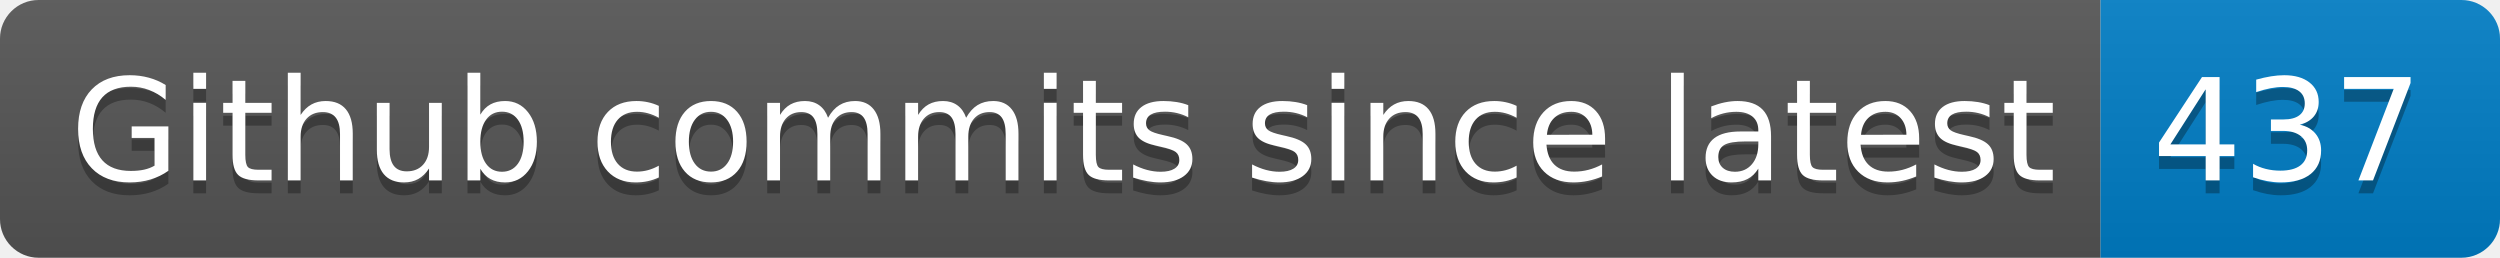
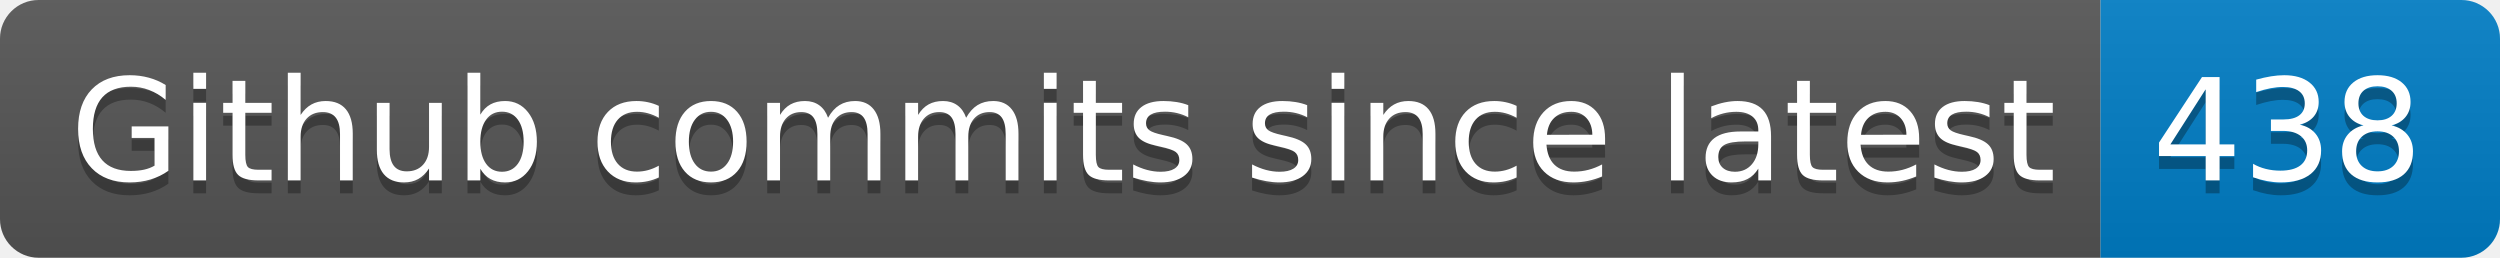
- <svg xmlns="http://www.w3.org/2000/svg" width="194" height="20" role="img" aria-label="Github commits since latest: 437">
+ <svg xmlns="http://www.w3.org/2000/svg" width="194" height="20" role="img" aria-label="Github commits since latest: 438">
  <linearGradient id="s" x2="0" y2="100%">
    <stop offset="0" stop-color="#bbb" stop-opacity=".1" />
    <stop offset="1" stop-opacity=".1" />
  </linearGradient>
  <clipPath id="r">
    <rect width="194" height="20" rx="3" fill="#fff" />
  </clipPath>
  <g clip-path="url(#r)">
    <rect width="163" height="20" fill="#555" />
    <rect x="163" width="31" height="20" fill="#007ec6" />
    <rect width="194" height="20" fill="url(#s)" />
  </g>
  <g fill="#fff" text-anchor="middle" font-family="Verdana,Geneva,DejaVu Sans,sans-serif" text-rendering="geometricPrecision" font-size="110">
    <text aria-hidden="true" x="825" y="150" fill="#010101" fill-opacity=".3" transform="scale(.1)" textLength="1530">Github commits since latest</text>
    <text x="825" y="140" transform="scale(.1)" fill="#fff" textLength="1530">Github commits since latest</text>
-     <text aria-hidden="true" x="1775" y="150" fill="#010101" fill-opacity=".3" transform="scale(.1)" textLength="210">437</text>
-     <text x="1775" y="140" transform="scale(.1)" fill="#fff" textLength="210">437</text>
+     <text aria-hidden="true" x="1775" y="150" fill="#010101" fill-opacity=".3" transform="scale(.1)" textLength="210">438</text>
+     <text x="1775" y="140" transform="scale(.1)" fill="#fff" textLength="210">438</text>
  </g>
</svg>
